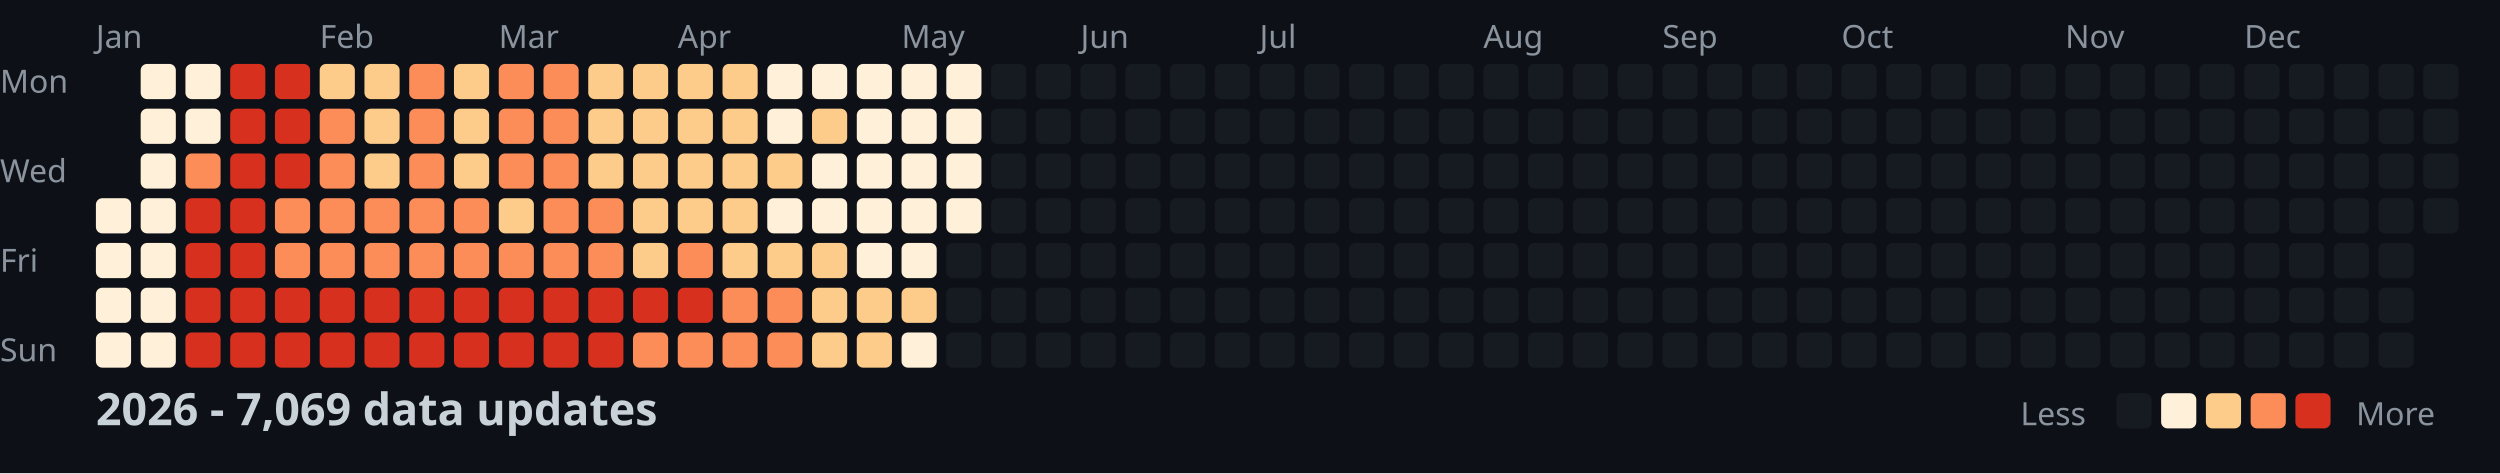
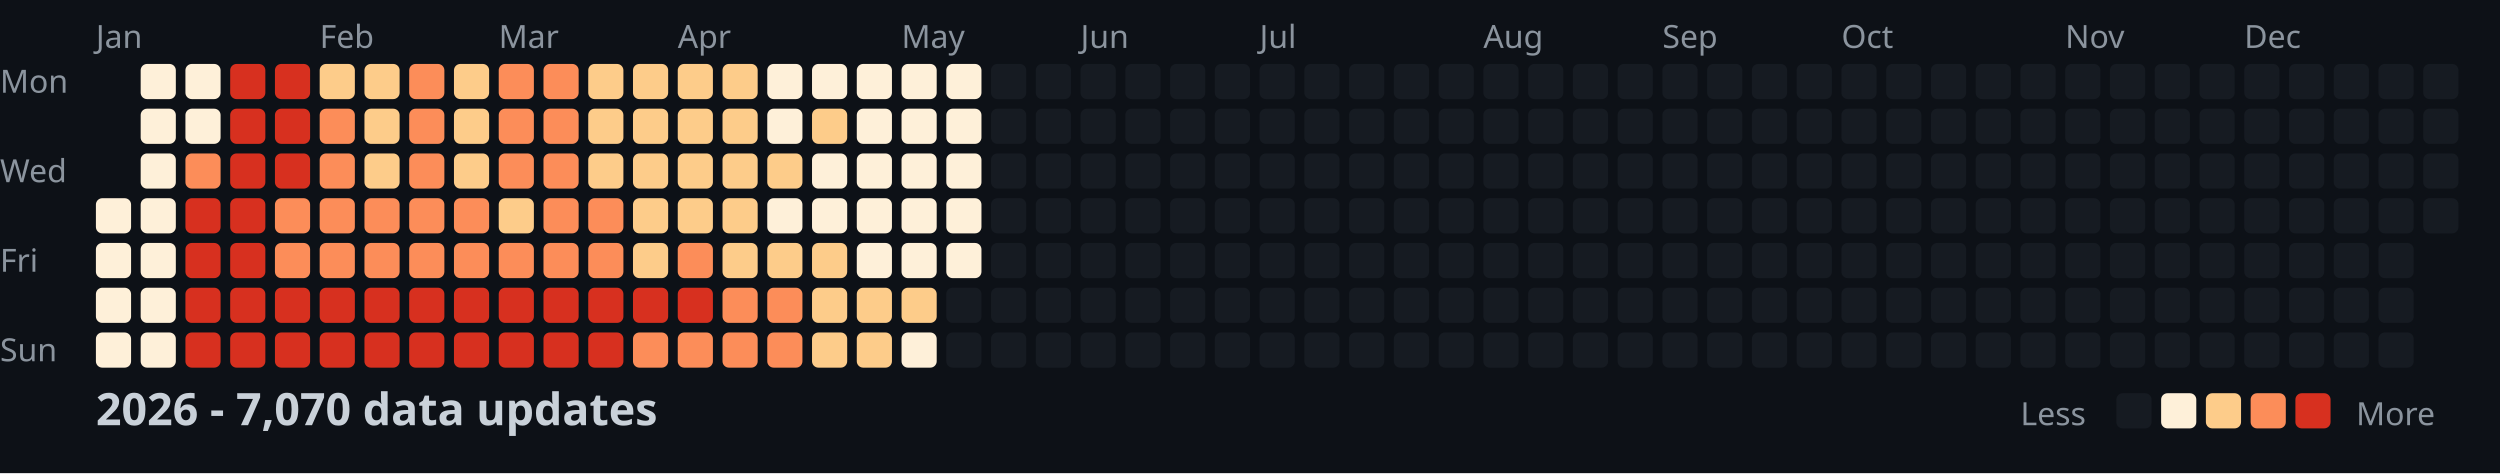
<svg xmlns="http://www.w3.org/2000/svg" width="782" height="148">
  <style>
    .month { font: 10px sans-serif; fill: #8b949e; }
    .day { font: 10px sans-serif; fill: #8b949e; }
    .title { font: bold 14px sans-serif; fill: #c9d1d9; }
    .legend { font: 10px sans-serif; fill: #8b949e; }
  </style>
  <rect width="100%" height="100%" fill="#0d1117" />
  <text x="0" y="29" class="day">Mon</text>
  <text x="0" y="57" class="day">Wed</text>
  <text x="0" y="85" class="day">Fri</text>
  <text x="0" y="113" class="day">Sun</text>
  <text x="30" y="15" class="month">Jan</text>
  <text x="100" y="15" class="month">Feb</text>
  <text x="156" y="15" class="month">Mar</text>
  <text x="212" y="15" class="month">Apr</text>
  <text x="282" y="15" class="month">May</text>
  <text x="338" y="15" class="month">Jun</text>
  <text x="394" y="15" class="month">Jul</text>
  <text x="464" y="15" class="month">Aug</text>
  <text x="520" y="15" class="month">Sep</text>
  <text x="576" y="15" class="month">Oct</text>
  <text x="646" y="15" class="month">Nov</text>
  <text x="702" y="15" class="month">Dec</text>
  <rect x="30" y="62" width="11" height="11" fill="#fef0d9" rx="2" />
  <rect x="30" y="76" width="11" height="11" fill="#fef0d9" rx="2" />
  <rect x="30" y="90" width="11" height="11" fill="#fef0d9" rx="2" />
  <rect x="30" y="104" width="11" height="11" fill="#fef0d9" rx="2" />
  <rect x="44" y="20" width="11" height="11" fill="#fef0d9" rx="2" />
  <rect x="44" y="34" width="11" height="11" fill="#fef0d9" rx="2" />
  <rect x="44" y="48" width="11" height="11" fill="#fef0d9" rx="2" />
  <rect x="44" y="62" width="11" height="11" fill="#fef0d9" rx="2" />
  <rect x="44" y="76" width="11" height="11" fill="#fef0d9" rx="2" />
  <rect x="44" y="90" width="11" height="11" fill="#fef0d9" rx="2" />
  <rect x="44" y="104" width="11" height="11" fill="#fef0d9" rx="2" />
  <rect x="58" y="20" width="11" height="11" fill="#fef0d9" rx="2" />
  <rect x="58" y="34" width="11" height="11" fill="#fef0d9" rx="2" />
  <rect x="58" y="48" width="11" height="11" fill="#fc8d59" rx="2" />
  <rect x="58" y="62" width="11" height="11" fill="#d7301f" rx="2" />
  <rect x="58" y="76" width="11" height="11" fill="#d7301f" rx="2" />
  <rect x="58" y="90" width="11" height="11" fill="#d7301f" rx="2" />
  <rect x="58" y="104" width="11" height="11" fill="#d7301f" rx="2" />
  <rect x="72" y="20" width="11" height="11" fill="#d7301f" rx="2" />
  <rect x="72" y="34" width="11" height="11" fill="#d7301f" rx="2" />
  <rect x="72" y="48" width="11" height="11" fill="#d7301f" rx="2" />
  <rect x="72" y="62" width="11" height="11" fill="#d7301f" rx="2" />
  <rect x="72" y="76" width="11" height="11" fill="#d7301f" rx="2" />
  <rect x="72" y="90" width="11" height="11" fill="#d7301f" rx="2" />
  <rect x="72" y="104" width="11" height="11" fill="#d7301f" rx="2" />
  <rect x="86" y="20" width="11" height="11" fill="#d7301f" rx="2" />
  <rect x="86" y="34" width="11" height="11" fill="#d7301f" rx="2" />
  <rect x="86" y="48" width="11" height="11" fill="#d7301f" rx="2" />
  <rect x="86" y="62" width="11" height="11" fill="#fc8d59" rx="2" />
  <rect x="86" y="76" width="11" height="11" fill="#fc8d59" rx="2" />
  <rect x="86" y="90" width="11" height="11" fill="#d7301f" rx="2" />
  <rect x="86" y="104" width="11" height="11" fill="#d7301f" rx="2" />
  <rect x="100" y="20" width="11" height="11" fill="#fdcc8a" rx="2" />
  <rect x="100" y="34" width="11" height="11" fill="#fc8d59" rx="2" />
  <rect x="100" y="48" width="11" height="11" fill="#fc8d59" rx="2" />
  <rect x="100" y="62" width="11" height="11" fill="#fc8d59" rx="2" />
  <rect x="100" y="76" width="11" height="11" fill="#fc8d59" rx="2" />
  <rect x="100" y="90" width="11" height="11" fill="#d7301f" rx="2" />
  <rect x="100" y="104" width="11" height="11" fill="#d7301f" rx="2" />
  <rect x="114" y="20" width="11" height="11" fill="#fdcc8a" rx="2" />
  <rect x="114" y="34" width="11" height="11" fill="#fdcc8a" rx="2" />
  <rect x="114" y="48" width="11" height="11" fill="#fdcc8a" rx="2" />
  <rect x="114" y="62" width="11" height="11" fill="#fc8d59" rx="2" />
  <rect x="114" y="76" width="11" height="11" fill="#fc8d59" rx="2" />
  <rect x="114" y="90" width="11" height="11" fill="#d7301f" rx="2" />
  <rect x="114" y="104" width="11" height="11" fill="#d7301f" rx="2" />
  <rect x="128" y="20" width="11" height="11" fill="#fc8d59" rx="2" />
  <rect x="128" y="34" width="11" height="11" fill="#fc8d59" rx="2" />
  <rect x="128" y="48" width="11" height="11" fill="#fc8d59" rx="2" />
  <rect x="128" y="62" width="11" height="11" fill="#fc8d59" rx="2" />
  <rect x="128" y="76" width="11" height="11" fill="#fc8d59" rx="2" />
  <rect x="128" y="90" width="11" height="11" fill="#d7301f" rx="2" />
  <rect x="128" y="104" width="11" height="11" fill="#d7301f" rx="2" />
  <rect x="142" y="20" width="11" height="11" fill="#fdcc8a" rx="2" />
  <rect x="142" y="34" width="11" height="11" fill="#fdcc8a" rx="2" />
  <rect x="142" y="48" width="11" height="11" fill="#fdcc8a" rx="2" />
  <rect x="142" y="62" width="11" height="11" fill="#fc8d59" rx="2" />
  <rect x="142" y="76" width="11" height="11" fill="#fc8d59" rx="2" />
  <rect x="142" y="90" width="11" height="11" fill="#d7301f" rx="2" />
  <rect x="142" y="104" width="11" height="11" fill="#d7301f" rx="2" />
  <rect x="156" y="20" width="11" height="11" fill="#fc8d59" rx="2" />
  <rect x="156" y="34" width="11" height="11" fill="#fc8d59" rx="2" />
  <rect x="156" y="48" width="11" height="11" fill="#fc8d59" rx="2" />
  <rect x="156" y="62" width="11" height="11" fill="#fdcc8a" rx="2" />
  <rect x="156" y="76" width="11" height="11" fill="#fc8d59" rx="2" />
  <rect x="156" y="90" width="11" height="11" fill="#d7301f" rx="2" />
  <rect x="156" y="104" width="11" height="11" fill="#d7301f" rx="2" />
  <rect x="170" y="20" width="11" height="11" fill="#fc8d59" rx="2" />
  <rect x="170" y="34" width="11" height="11" fill="#fc8d59" rx="2" />
  <rect x="170" y="48" width="11" height="11" fill="#fc8d59" rx="2" />
  <rect x="170" y="62" width="11" height="11" fill="#fc8d59" rx="2" />
  <rect x="170" y="76" width="11" height="11" fill="#fc8d59" rx="2" />
  <rect x="170" y="90" width="11" height="11" fill="#d7301f" rx="2" />
  <rect x="170" y="104" width="11" height="11" fill="#d7301f" rx="2" />
  <rect x="184" y="20" width="11" height="11" fill="#fdcc8a" rx="2" />
  <rect x="184" y="34" width="11" height="11" fill="#fdcc8a" rx="2" />
  <rect x="184" y="48" width="11" height="11" fill="#fdcc8a" rx="2" />
  <rect x="184" y="62" width="11" height="11" fill="#fc8d59" rx="2" />
  <rect x="184" y="76" width="11" height="11" fill="#fc8d59" rx="2" />
  <rect x="184" y="90" width="11" height="11" fill="#d7301f" rx="2" />
  <rect x="184" y="104" width="11" height="11" fill="#d7301f" rx="2" />
  <rect x="198" y="20" width="11" height="11" fill="#fdcc8a" rx="2" />
  <rect x="198" y="34" width="11" height="11" fill="#fdcc8a" rx="2" />
  <rect x="198" y="48" width="11" height="11" fill="#fdcc8a" rx="2" />
  <rect x="198" y="62" width="11" height="11" fill="#fdcc8a" rx="2" />
  <rect x="198" y="76" width="11" height="11" fill="#fdcc8a" rx="2" />
  <rect x="198" y="90" width="11" height="11" fill="#d7301f" rx="2" />
  <rect x="198" y="104" width="11" height="11" fill="#fc8d59" rx="2" />
  <rect x="212" y="20" width="11" height="11" fill="#fdcc8a" rx="2" />
  <rect x="212" y="34" width="11" height="11" fill="#fdcc8a" rx="2" />
  <rect x="212" y="48" width="11" height="11" fill="#fdcc8a" rx="2" />
  <rect x="212" y="62" width="11" height="11" fill="#fdcc8a" rx="2" />
  <rect x="212" y="76" width="11" height="11" fill="#fc8d59" rx="2" />
  <rect x="212" y="90" width="11" height="11" fill="#d7301f" rx="2" />
  <rect x="212" y="104" width="11" height="11" fill="#fc8d59" rx="2" />
  <rect x="226" y="20" width="11" height="11" fill="#fdcc8a" rx="2" />
  <rect x="226" y="34" width="11" height="11" fill="#fdcc8a" rx="2" />
  <rect x="226" y="48" width="11" height="11" fill="#fdcc8a" rx="2" />
  <rect x="226" y="62" width="11" height="11" fill="#fdcc8a" rx="2" />
  <rect x="226" y="76" width="11" height="11" fill="#fdcc8a" rx="2" />
  <rect x="226" y="90" width="11" height="11" fill="#fc8d59" rx="2" />
  <rect x="226" y="104" width="11" height="11" fill="#fc8d59" rx="2" />
  <rect x="240" y="20" width="11" height="11" fill="#fef0d9" rx="2" />
  <rect x="240" y="34" width="11" height="11" fill="#fef0d9" rx="2" />
  <rect x="240" y="48" width="11" height="11" fill="#fdcc8a" rx="2" />
  <rect x="240" y="62" width="11" height="11" fill="#fef0d9" rx="2" />
  <rect x="240" y="76" width="11" height="11" fill="#fdcc8a" rx="2" />
  <rect x="240" y="90" width="11" height="11" fill="#fc8d59" rx="2" />
  <rect x="240" y="104" width="11" height="11" fill="#fc8d59" rx="2" />
  <rect x="254" y="20" width="11" height="11" fill="#fef0d9" rx="2" />
  <rect x="254" y="34" width="11" height="11" fill="#fdcc8a" rx="2" />
  <rect x="254" y="48" width="11" height="11" fill="#fef0d9" rx="2" />
  <rect x="254" y="62" width="11" height="11" fill="#fef0d9" rx="2" />
  <rect x="254" y="76" width="11" height="11" fill="#fdcc8a" rx="2" />
  <rect x="254" y="90" width="11" height="11" fill="#fdcc8a" rx="2" />
  <rect x="254" y="104" width="11" height="11" fill="#fdcc8a" rx="2" />
  <rect x="268" y="20" width="11" height="11" fill="#fef0d9" rx="2" />
  <rect x="268" y="34" width="11" height="11" fill="#fef0d9" rx="2" />
  <rect x="268" y="48" width="11" height="11" fill="#fef0d9" rx="2" />
  <rect x="268" y="62" width="11" height="11" fill="#fef0d9" rx="2" />
  <rect x="268" y="76" width="11" height="11" fill="#fef0d9" rx="2" />
  <rect x="268" y="90" width="11" height="11" fill="#fdcc8a" rx="2" />
  <rect x="268" y="104" width="11" height="11" fill="#fdcc8a" rx="2" />
  <rect x="282" y="20" width="11" height="11" fill="#fef0d9" rx="2" />
  <rect x="282" y="34" width="11" height="11" fill="#fef0d9" rx="2" />
  <rect x="282" y="48" width="11" height="11" fill="#fef0d9" rx="2" />
  <rect x="282" y="62" width="11" height="11" fill="#fef0d9" rx="2" />
  <rect x="282" y="76" width="11" height="11" fill="#fef0d9" rx="2" />
  <rect x="282" y="90" width="11" height="11" fill="#fdcc8a" rx="2" />
  <rect x="282" y="104" width="11" height="11" fill="#fef0d9" rx="2" />
  <rect x="296" y="20" width="11" height="11" fill="#fef0d9" rx="2" />
  <rect x="296" y="34" width="11" height="11" fill="#fef0d9" rx="2" />
  <rect x="296" y="48" width="11" height="11" fill="#fef0d9" rx="2" />
  <rect x="296" y="62" width="11" height="11" fill="#fef0d9" rx="2" />
-   <rect x="296" y="76" width="11" height="11" fill="#161b22" rx="2" />
+   <rect x="296" y="76" width="11" height="11" fill="#fef0d9" rx="2" />
  <rect x="296" y="90" width="11" height="11" fill="#161b22" rx="2" />
  <rect x="296" y="104" width="11" height="11" fill="#161b22" rx="2" />
  <rect x="310" y="20" width="11" height="11" fill="#161b22" rx="2" />
  <rect x="310" y="34" width="11" height="11" fill="#161b22" rx="2" />
  <rect x="310" y="48" width="11" height="11" fill="#161b22" rx="2" />
  <rect x="310" y="62" width="11" height="11" fill="#161b22" rx="2" />
  <rect x="310" y="76" width="11" height="11" fill="#161b22" rx="2" />
  <rect x="310" y="90" width="11" height="11" fill="#161b22" rx="2" />
  <rect x="310" y="104" width="11" height="11" fill="#161b22" rx="2" />
  <rect x="324" y="20" width="11" height="11" fill="#161b22" rx="2" />
  <rect x="324" y="34" width="11" height="11" fill="#161b22" rx="2" />
  <rect x="324" y="48" width="11" height="11" fill="#161b22" rx="2" />
  <rect x="324" y="62" width="11" height="11" fill="#161b22" rx="2" />
  <rect x="324" y="76" width="11" height="11" fill="#161b22" rx="2" />
  <rect x="324" y="90" width="11" height="11" fill="#161b22" rx="2" />
  <rect x="324" y="104" width="11" height="11" fill="#161b22" rx="2" />
  <rect x="338" y="20" width="11" height="11" fill="#161b22" rx="2" />
  <rect x="338" y="34" width="11" height="11" fill="#161b22" rx="2" />
  <rect x="338" y="48" width="11" height="11" fill="#161b22" rx="2" />
  <rect x="338" y="62" width="11" height="11" fill="#161b22" rx="2" />
  <rect x="338" y="76" width="11" height="11" fill="#161b22" rx="2" />
  <rect x="338" y="90" width="11" height="11" fill="#161b22" rx="2" />
  <rect x="338" y="104" width="11" height="11" fill="#161b22" rx="2" />
  <rect x="352" y="20" width="11" height="11" fill="#161b22" rx="2" />
  <rect x="352" y="34" width="11" height="11" fill="#161b22" rx="2" />
  <rect x="352" y="48" width="11" height="11" fill="#161b22" rx="2" />
  <rect x="352" y="62" width="11" height="11" fill="#161b22" rx="2" />
  <rect x="352" y="76" width="11" height="11" fill="#161b22" rx="2" />
  <rect x="352" y="90" width="11" height="11" fill="#161b22" rx="2" />
  <rect x="352" y="104" width="11" height="11" fill="#161b22" rx="2" />
  <rect x="366" y="20" width="11" height="11" fill="#161b22" rx="2" />
  <rect x="366" y="34" width="11" height="11" fill="#161b22" rx="2" />
  <rect x="366" y="48" width="11" height="11" fill="#161b22" rx="2" />
  <rect x="366" y="62" width="11" height="11" fill="#161b22" rx="2" />
  <rect x="366" y="76" width="11" height="11" fill="#161b22" rx="2" />
  <rect x="366" y="90" width="11" height="11" fill="#161b22" rx="2" />
  <rect x="366" y="104" width="11" height="11" fill="#161b22" rx="2" />
  <rect x="380" y="20" width="11" height="11" fill="#161b22" rx="2" />
  <rect x="380" y="34" width="11" height="11" fill="#161b22" rx="2" />
  <rect x="380" y="48" width="11" height="11" fill="#161b22" rx="2" />
  <rect x="380" y="62" width="11" height="11" fill="#161b22" rx="2" />
  <rect x="380" y="76" width="11" height="11" fill="#161b22" rx="2" />
  <rect x="380" y="90" width="11" height="11" fill="#161b22" rx="2" />
  <rect x="380" y="104" width="11" height="11" fill="#161b22" rx="2" />
  <rect x="394" y="20" width="11" height="11" fill="#161b22" rx="2" />
  <rect x="394" y="34" width="11" height="11" fill="#161b22" rx="2" />
  <rect x="394" y="48" width="11" height="11" fill="#161b22" rx="2" />
  <rect x="394" y="62" width="11" height="11" fill="#161b22" rx="2" />
  <rect x="394" y="76" width="11" height="11" fill="#161b22" rx="2" />
  <rect x="394" y="90" width="11" height="11" fill="#161b22" rx="2" />
  <rect x="394" y="104" width="11" height="11" fill="#161b22" rx="2" />
  <rect x="408" y="20" width="11" height="11" fill="#161b22" rx="2" />
  <rect x="408" y="34" width="11" height="11" fill="#161b22" rx="2" />
  <rect x="408" y="48" width="11" height="11" fill="#161b22" rx="2" />
  <rect x="408" y="62" width="11" height="11" fill="#161b22" rx="2" />
  <rect x="408" y="76" width="11" height="11" fill="#161b22" rx="2" />
  <rect x="408" y="90" width="11" height="11" fill="#161b22" rx="2" />
  <rect x="408" y="104" width="11" height="11" fill="#161b22" rx="2" />
  <rect x="422" y="20" width="11" height="11" fill="#161b22" rx="2" />
  <rect x="422" y="34" width="11" height="11" fill="#161b22" rx="2" />
  <rect x="422" y="48" width="11" height="11" fill="#161b22" rx="2" />
  <rect x="422" y="62" width="11" height="11" fill="#161b22" rx="2" />
  <rect x="422" y="76" width="11" height="11" fill="#161b22" rx="2" />
  <rect x="422" y="90" width="11" height="11" fill="#161b22" rx="2" />
  <rect x="422" y="104" width="11" height="11" fill="#161b22" rx="2" />
  <rect x="436" y="20" width="11" height="11" fill="#161b22" rx="2" />
  <rect x="436" y="34" width="11" height="11" fill="#161b22" rx="2" />
  <rect x="436" y="48" width="11" height="11" fill="#161b22" rx="2" />
  <rect x="436" y="62" width="11" height="11" fill="#161b22" rx="2" />
  <rect x="436" y="76" width="11" height="11" fill="#161b22" rx="2" />
  <rect x="436" y="90" width="11" height="11" fill="#161b22" rx="2" />
  <rect x="436" y="104" width="11" height="11" fill="#161b22" rx="2" />
  <rect x="450" y="20" width="11" height="11" fill="#161b22" rx="2" />
  <rect x="450" y="34" width="11" height="11" fill="#161b22" rx="2" />
  <rect x="450" y="48" width="11" height="11" fill="#161b22" rx="2" />
  <rect x="450" y="62" width="11" height="11" fill="#161b22" rx="2" />
  <rect x="450" y="76" width="11" height="11" fill="#161b22" rx="2" />
  <rect x="450" y="90" width="11" height="11" fill="#161b22" rx="2" />
  <rect x="450" y="104" width="11" height="11" fill="#161b22" rx="2" />
  <rect x="464" y="20" width="11" height="11" fill="#161b22" rx="2" />
  <rect x="464" y="34" width="11" height="11" fill="#161b22" rx="2" />
  <rect x="464" y="48" width="11" height="11" fill="#161b22" rx="2" />
  <rect x="464" y="62" width="11" height="11" fill="#161b22" rx="2" />
  <rect x="464" y="76" width="11" height="11" fill="#161b22" rx="2" />
  <rect x="464" y="90" width="11" height="11" fill="#161b22" rx="2" />
  <rect x="464" y="104" width="11" height="11" fill="#161b22" rx="2" />
  <rect x="478" y="20" width="11" height="11" fill="#161b22" rx="2" />
  <rect x="478" y="34" width="11" height="11" fill="#161b22" rx="2" />
  <rect x="478" y="48" width="11" height="11" fill="#161b22" rx="2" />
  <rect x="478" y="62" width="11" height="11" fill="#161b22" rx="2" />
  <rect x="478" y="76" width="11" height="11" fill="#161b22" rx="2" />
  <rect x="478" y="90" width="11" height="11" fill="#161b22" rx="2" />
  <rect x="478" y="104" width="11" height="11" fill="#161b22" rx="2" />
  <rect x="492" y="20" width="11" height="11" fill="#161b22" rx="2" />
  <rect x="492" y="34" width="11" height="11" fill="#161b22" rx="2" />
  <rect x="492" y="48" width="11" height="11" fill="#161b22" rx="2" />
  <rect x="492" y="62" width="11" height="11" fill="#161b22" rx="2" />
  <rect x="492" y="76" width="11" height="11" fill="#161b22" rx="2" />
  <rect x="492" y="90" width="11" height="11" fill="#161b22" rx="2" />
  <rect x="492" y="104" width="11" height="11" fill="#161b22" rx="2" />
  <rect x="506" y="20" width="11" height="11" fill="#161b22" rx="2" />
  <rect x="506" y="34" width="11" height="11" fill="#161b22" rx="2" />
  <rect x="506" y="48" width="11" height="11" fill="#161b22" rx="2" />
  <rect x="506" y="62" width="11" height="11" fill="#161b22" rx="2" />
  <rect x="506" y="76" width="11" height="11" fill="#161b22" rx="2" />
  <rect x="506" y="90" width="11" height="11" fill="#161b22" rx="2" />
  <rect x="506" y="104" width="11" height="11" fill="#161b22" rx="2" />
  <rect x="520" y="20" width="11" height="11" fill="#161b22" rx="2" />
  <rect x="520" y="34" width="11" height="11" fill="#161b22" rx="2" />
  <rect x="520" y="48" width="11" height="11" fill="#161b22" rx="2" />
  <rect x="520" y="62" width="11" height="11" fill="#161b22" rx="2" />
  <rect x="520" y="76" width="11" height="11" fill="#161b22" rx="2" />
  <rect x="520" y="90" width="11" height="11" fill="#161b22" rx="2" />
  <rect x="520" y="104" width="11" height="11" fill="#161b22" rx="2" />
  <rect x="534" y="20" width="11" height="11" fill="#161b22" rx="2" />
  <rect x="534" y="34" width="11" height="11" fill="#161b22" rx="2" />
  <rect x="534" y="48" width="11" height="11" fill="#161b22" rx="2" />
  <rect x="534" y="62" width="11" height="11" fill="#161b22" rx="2" />
  <rect x="534" y="76" width="11" height="11" fill="#161b22" rx="2" />
  <rect x="534" y="90" width="11" height="11" fill="#161b22" rx="2" />
  <rect x="534" y="104" width="11" height="11" fill="#161b22" rx="2" />
  <rect x="548" y="20" width="11" height="11" fill="#161b22" rx="2" />
  <rect x="548" y="34" width="11" height="11" fill="#161b22" rx="2" />
  <rect x="548" y="48" width="11" height="11" fill="#161b22" rx="2" />
  <rect x="548" y="62" width="11" height="11" fill="#161b22" rx="2" />
  <rect x="548" y="76" width="11" height="11" fill="#161b22" rx="2" />
  <rect x="548" y="90" width="11" height="11" fill="#161b22" rx="2" />
  <rect x="548" y="104" width="11" height="11" fill="#161b22" rx="2" />
  <rect x="562" y="20" width="11" height="11" fill="#161b22" rx="2" />
  <rect x="562" y="34" width="11" height="11" fill="#161b22" rx="2" />
  <rect x="562" y="48" width="11" height="11" fill="#161b22" rx="2" />
  <rect x="562" y="62" width="11" height="11" fill="#161b22" rx="2" />
  <rect x="562" y="76" width="11" height="11" fill="#161b22" rx="2" />
  <rect x="562" y="90" width="11" height="11" fill="#161b22" rx="2" />
  <rect x="562" y="104" width="11" height="11" fill="#161b22" rx="2" />
  <rect x="576" y="20" width="11" height="11" fill="#161b22" rx="2" />
  <rect x="576" y="34" width="11" height="11" fill="#161b22" rx="2" />
  <rect x="576" y="48" width="11" height="11" fill="#161b22" rx="2" />
  <rect x="576" y="62" width="11" height="11" fill="#161b22" rx="2" />
  <rect x="576" y="76" width="11" height="11" fill="#161b22" rx="2" />
  <rect x="576" y="90" width="11" height="11" fill="#161b22" rx="2" />
  <rect x="576" y="104" width="11" height="11" fill="#161b22" rx="2" />
  <rect x="590" y="20" width="11" height="11" fill="#161b22" rx="2" />
  <rect x="590" y="34" width="11" height="11" fill="#161b22" rx="2" />
  <rect x="590" y="48" width="11" height="11" fill="#161b22" rx="2" />
  <rect x="590" y="62" width="11" height="11" fill="#161b22" rx="2" />
  <rect x="590" y="76" width="11" height="11" fill="#161b22" rx="2" />
  <rect x="590" y="90" width="11" height="11" fill="#161b22" rx="2" />
  <rect x="590" y="104" width="11" height="11" fill="#161b22" rx="2" />
  <rect x="604" y="20" width="11" height="11" fill="#161b22" rx="2" />
  <rect x="604" y="34" width="11" height="11" fill="#161b22" rx="2" />
  <rect x="604" y="48" width="11" height="11" fill="#161b22" rx="2" />
  <rect x="604" y="62" width="11" height="11" fill="#161b22" rx="2" />
  <rect x="604" y="76" width="11" height="11" fill="#161b22" rx="2" />
  <rect x="604" y="90" width="11" height="11" fill="#161b22" rx="2" />
  <rect x="604" y="104" width="11" height="11" fill="#161b22" rx="2" />
  <rect x="618" y="20" width="11" height="11" fill="#161b22" rx="2" />
  <rect x="618" y="34" width="11" height="11" fill="#161b22" rx="2" />
  <rect x="618" y="48" width="11" height="11" fill="#161b22" rx="2" />
  <rect x="618" y="62" width="11" height="11" fill="#161b22" rx="2" />
  <rect x="618" y="76" width="11" height="11" fill="#161b22" rx="2" />
  <rect x="618" y="90" width="11" height="11" fill="#161b22" rx="2" />
  <rect x="618" y="104" width="11" height="11" fill="#161b22" rx="2" />
  <rect x="632" y="20" width="11" height="11" fill="#161b22" rx="2" />
  <rect x="632" y="34" width="11" height="11" fill="#161b22" rx="2" />
  <rect x="632" y="48" width="11" height="11" fill="#161b22" rx="2" />
  <rect x="632" y="62" width="11" height="11" fill="#161b22" rx="2" />
  <rect x="632" y="76" width="11" height="11" fill="#161b22" rx="2" />
  <rect x="632" y="90" width="11" height="11" fill="#161b22" rx="2" />
  <rect x="632" y="104" width="11" height="11" fill="#161b22" rx="2" />
  <rect x="646" y="20" width="11" height="11" fill="#161b22" rx="2" />
  <rect x="646" y="34" width="11" height="11" fill="#161b22" rx="2" />
  <rect x="646" y="48" width="11" height="11" fill="#161b22" rx="2" />
  <rect x="646" y="62" width="11" height="11" fill="#161b22" rx="2" />
  <rect x="646" y="76" width="11" height="11" fill="#161b22" rx="2" />
  <rect x="646" y="90" width="11" height="11" fill="#161b22" rx="2" />
  <rect x="646" y="104" width="11" height="11" fill="#161b22" rx="2" />
  <rect x="660" y="20" width="11" height="11" fill="#161b22" rx="2" />
  <rect x="660" y="34" width="11" height="11" fill="#161b22" rx="2" />
  <rect x="660" y="48" width="11" height="11" fill="#161b22" rx="2" />
  <rect x="660" y="62" width="11" height="11" fill="#161b22" rx="2" />
  <rect x="660" y="76" width="11" height="11" fill="#161b22" rx="2" />
  <rect x="660" y="90" width="11" height="11" fill="#161b22" rx="2" />
  <rect x="660" y="104" width="11" height="11" fill="#161b22" rx="2" />
  <rect x="674" y="20" width="11" height="11" fill="#161b22" rx="2" />
  <rect x="674" y="34" width="11" height="11" fill="#161b22" rx="2" />
  <rect x="674" y="48" width="11" height="11" fill="#161b22" rx="2" />
  <rect x="674" y="62" width="11" height="11" fill="#161b22" rx="2" />
  <rect x="674" y="76" width="11" height="11" fill="#161b22" rx="2" />
  <rect x="674" y="90" width="11" height="11" fill="#161b22" rx="2" />
  <rect x="674" y="104" width="11" height="11" fill="#161b22" rx="2" />
  <rect x="688" y="20" width="11" height="11" fill="#161b22" rx="2" />
  <rect x="688" y="34" width="11" height="11" fill="#161b22" rx="2" />
  <rect x="688" y="48" width="11" height="11" fill="#161b22" rx="2" />
  <rect x="688" y="62" width="11" height="11" fill="#161b22" rx="2" />
  <rect x="688" y="76" width="11" height="11" fill="#161b22" rx="2" />
  <rect x="688" y="90" width="11" height="11" fill="#161b22" rx="2" />
  <rect x="688" y="104" width="11" height="11" fill="#161b22" rx="2" />
  <rect x="702" y="20" width="11" height="11" fill="#161b22" rx="2" />
  <rect x="702" y="34" width="11" height="11" fill="#161b22" rx="2" />
  <rect x="702" y="48" width="11" height="11" fill="#161b22" rx="2" />
  <rect x="702" y="62" width="11" height="11" fill="#161b22" rx="2" />
  <rect x="702" y="76" width="11" height="11" fill="#161b22" rx="2" />
  <rect x="702" y="90" width="11" height="11" fill="#161b22" rx="2" />
  <rect x="702" y="104" width="11" height="11" fill="#161b22" rx="2" />
  <rect x="716" y="20" width="11" height="11" fill="#161b22" rx="2" />
  <rect x="716" y="34" width="11" height="11" fill="#161b22" rx="2" />
  <rect x="716" y="48" width="11" height="11" fill="#161b22" rx="2" />
  <rect x="716" y="62" width="11" height="11" fill="#161b22" rx="2" />
  <rect x="716" y="76" width="11" height="11" fill="#161b22" rx="2" />
  <rect x="716" y="90" width="11" height="11" fill="#161b22" rx="2" />
  <rect x="716" y="104" width="11" height="11" fill="#161b22" rx="2" />
  <rect x="730" y="20" width="11" height="11" fill="#161b22" rx="2" />
  <rect x="730" y="34" width="11" height="11" fill="#161b22" rx="2" />
  <rect x="730" y="48" width="11" height="11" fill="#161b22" rx="2" />
  <rect x="730" y="62" width="11" height="11" fill="#161b22" rx="2" />
  <rect x="730" y="76" width="11" height="11" fill="#161b22" rx="2" />
  <rect x="730" y="90" width="11" height="11" fill="#161b22" rx="2" />
  <rect x="730" y="104" width="11" height="11" fill="#161b22" rx="2" />
  <rect x="744" y="20" width="11" height="11" fill="#161b22" rx="2" />
  <rect x="744" y="34" width="11" height="11" fill="#161b22" rx="2" />
  <rect x="744" y="48" width="11" height="11" fill="#161b22" rx="2" />
  <rect x="744" y="62" width="11" height="11" fill="#161b22" rx="2" />
  <rect x="744" y="76" width="11" height="11" fill="#161b22" rx="2" />
  <rect x="744" y="90" width="11" height="11" fill="#161b22" rx="2" />
  <rect x="744" y="104" width="11" height="11" fill="#161b22" rx="2" />
  <rect x="758" y="20" width="11" height="11" fill="#161b22" rx="2" />
  <rect x="758" y="34" width="11" height="11" fill="#161b22" rx="2" />
  <rect x="758" y="48" width="11" height="11" fill="#161b22" rx="2" />
  <rect x="758" y="62" width="11" height="11" fill="#161b22" rx="2" />
-   <text x="30" y="133" class="title">2026 - 7,069 data updates</text>
+   <text x="30" y="133" class="title">2026 - 7,070 data updates</text>
  <text x="632" y="133" class="legend">Less</text>
  <rect x="662" y="123" width="11" height="11" fill="#161b22" rx="2" />
  <rect x="676" y="123" width="11" height="11" fill="#fef0d9" rx="2" />
  <rect x="690" y="123" width="11" height="11" fill="#fdcc8a" rx="2" />
  <rect x="704" y="123" width="11" height="11" fill="#fc8d59" rx="2" />
  <rect x="718" y="123" width="11" height="11" fill="#d7301f" rx="2" />
  <text x="737" y="133" class="legend">More</text>
</svg>
